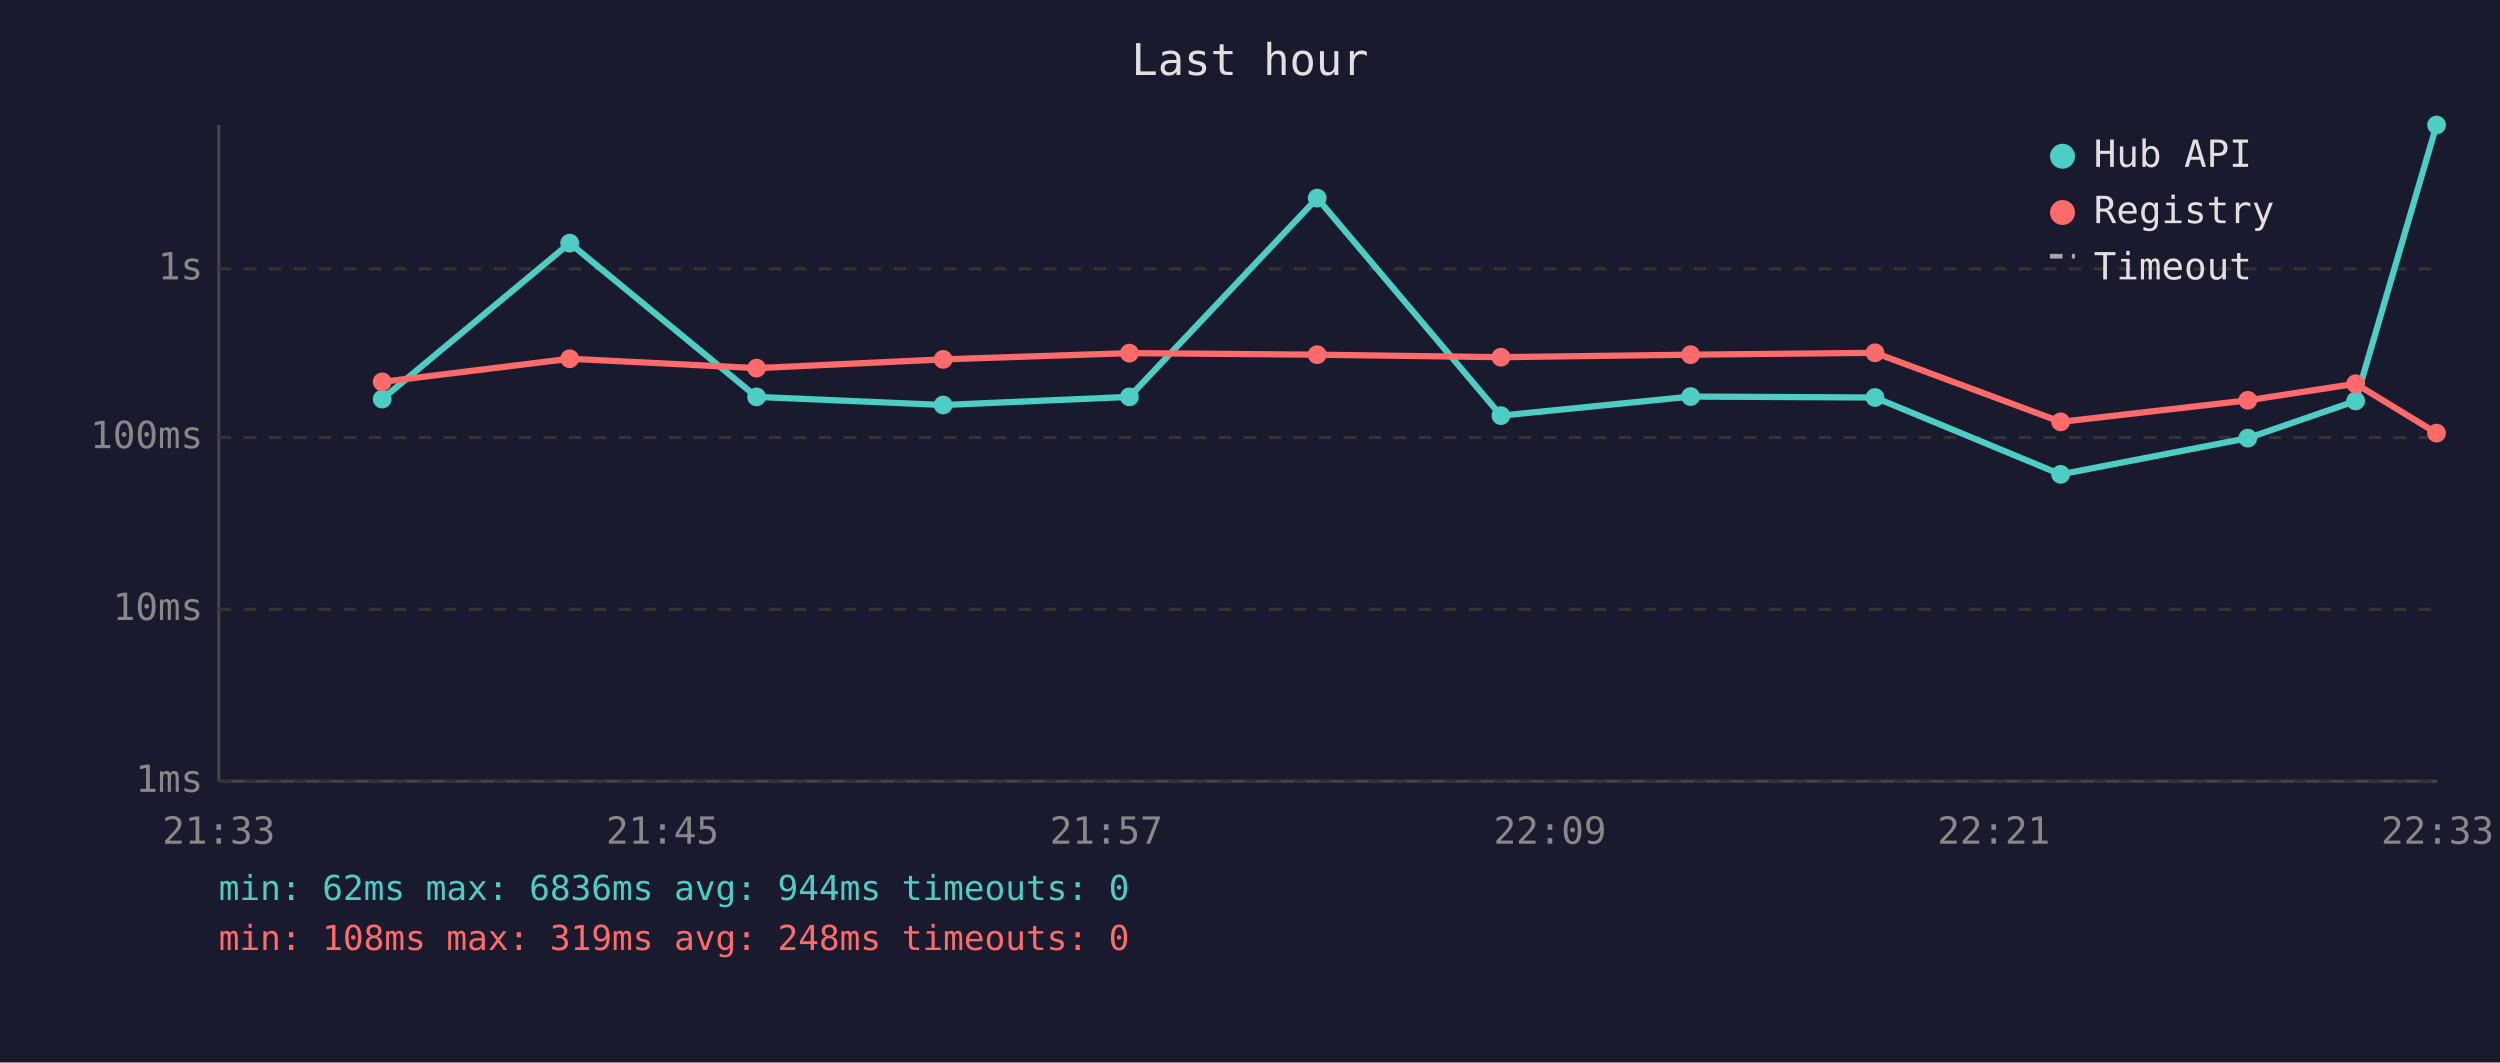
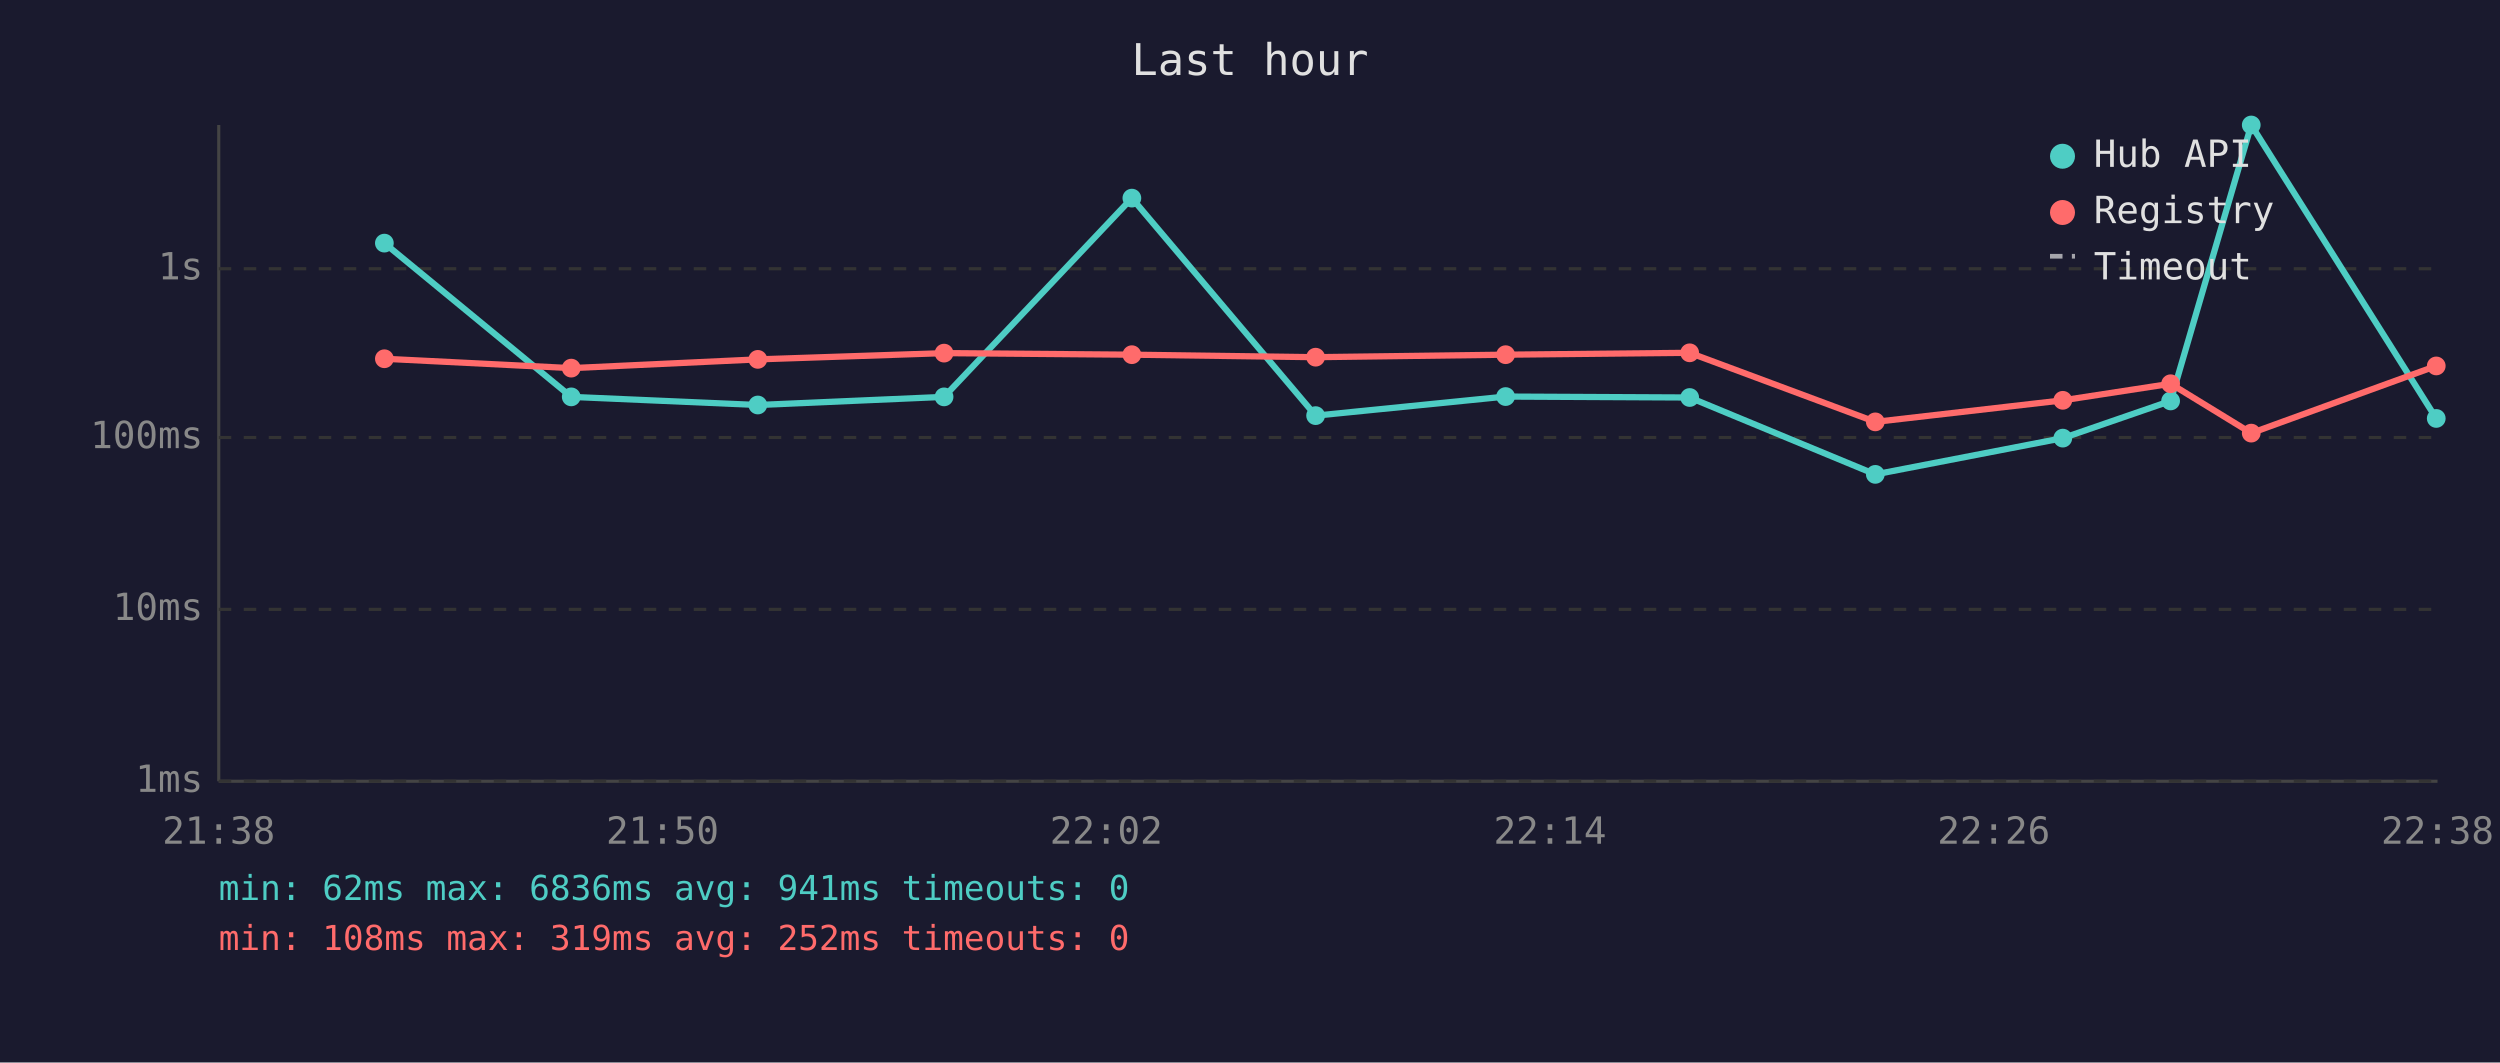
<svg xmlns="http://www.w3.org/2000/svg" viewBox="0 0 800 340" font-family="monospace" font-size="12">
  <rect width="800" height="340" fill="#1a1a2e" />
  <text x="400" y="24" fill="#e0e0e0" font-size="14" text-anchor="middle">Last hour</text>
  <line x1="70" y1="40" x2="70" y2="250" stroke="#444" stroke-width="1" />
  <line x1="70" y1="250" x2="780" y2="250" stroke="#444" stroke-width="1" />
  <line x1="70" y1="250" x2="780" y2="250" stroke="#333" stroke-width="1" stroke-dasharray="4" />
  <text x="65" y="250" fill="#888" text-anchor="end" dominant-baseline="middle">1ms</text>
  <line x1="70" y1="195" x2="780" y2="195" stroke="#333" stroke-width="1" stroke-dasharray="4" />
  <text x="65" y="195" fill="#888" text-anchor="end" dominant-baseline="middle">10ms</text>
  <line x1="70" y1="140" x2="780" y2="140" stroke="#333" stroke-width="1" stroke-dasharray="4" />
  <text x="65" y="140" fill="#888" text-anchor="end" dominant-baseline="middle">100ms</text>
  <line x1="70" y1="86" x2="780" y2="86" stroke="#333" stroke-width="1" stroke-dasharray="4" />
  <text x="65" y="86" fill="#888" text-anchor="end" dominant-baseline="middle">1s</text>
-   <text x="70" y="270" fill="#888" text-anchor="middle">21:33</text>
-   <text x="212" y="270" fill="#888" text-anchor="middle">21:45</text>
-   <text x="354" y="270" fill="#888" text-anchor="middle">21:57</text>
-   <text x="496" y="270" fill="#888" text-anchor="middle">22:09</text>
-   <text x="638" y="270" fill="#888" text-anchor="middle">22:21</text>
-   <text x="780" y="270" fill="#888" text-anchor="middle">22:33</text>
-   <polyline points="122.3,127.7 182.3,77.8 242.1,127.0 301.8,129.6 361.4,127.0 421.5,63.4 480.3,133.0 541.0,126.9 600.0,127.2 659.4,151.8 719.3,140.2 753.8,128.3 779.7,40.0" fill="none" stroke="#4ecdc4" stroke-width="2" opacity="1" />
-   <circle cx="122.3" cy="127.7" r="3" fill="#4ecdc4" />
-   <circle cx="182.3" cy="77.8" r="3" fill="#4ecdc4" />
-   <circle cx="242.1" cy="127.0" r="3" fill="#4ecdc4" />
-   <circle cx="301.8" cy="129.6" r="3" fill="#4ecdc4" />
-   <circle cx="361.4" cy="127.0" r="3" fill="#4ecdc4" />
-   <circle cx="421.5" cy="63.4" r="3" fill="#4ecdc4" />
-   <circle cx="480.3" cy="133.0" r="3" fill="#4ecdc4" />
-   <circle cx="541.0" cy="126.9" r="3" fill="#4ecdc4" />
-   <circle cx="600.0" cy="127.2" r="3" fill="#4ecdc4" />
-   <circle cx="659.4" cy="151.8" r="3" fill="#4ecdc4" />
-   <circle cx="719.3" cy="140.2" r="3" fill="#4ecdc4" />
-   <circle cx="753.8" cy="128.3" r="3" fill="#4ecdc4" />
-   <circle cx="779.7" cy="40.0" r="3" fill="#4ecdc4" />
-   <polyline points="122.3,122.2 182.3,114.8 242.1,117.8 301.8,115.0 361.4,113.0 421.5,113.5 480.3,114.3 541.0,113.5 600.0,112.9 659.4,135.0 719.3,128.1 753.8,122.8 779.7,138.6" fill="none" stroke="#ff6b6b" stroke-width="2" opacity="1" />
-   <circle cx="122.3" cy="122.2" r="3" fill="#ff6b6b" />
-   <circle cx="182.3" cy="114.8" r="3" fill="#ff6b6b" />
-   <circle cx="242.1" cy="117.8" r="3" fill="#ff6b6b" />
-   <circle cx="301.8" cy="115.0" r="3" fill="#ff6b6b" />
-   <circle cx="361.4" cy="113.0" r="3" fill="#ff6b6b" />
-   <circle cx="421.5" cy="113.5" r="3" fill="#ff6b6b" />
-   <circle cx="480.3" cy="114.3" r="3" fill="#ff6b6b" />
-   <circle cx="541.0" cy="113.5" r="3" fill="#ff6b6b" />
-   <circle cx="600.0" cy="112.9" r="3" fill="#ff6b6b" />
-   <circle cx="659.4" cy="135.0" r="3" fill="#ff6b6b" />
-   <circle cx="719.3" cy="128.1" r="3" fill="#ff6b6b" />
-   <circle cx="753.8" cy="122.8" r="3" fill="#ff6b6b" />
-   <circle cx="779.7" cy="138.6" r="3" fill="#ff6b6b" />
+   <text x="70" y="270" fill="#888" text-anchor="middle">21:38</text>
+   <text x="212" y="270" fill="#888" text-anchor="middle">21:50</text>
+   <text x="354" y="270" fill="#888" text-anchor="middle">22:02</text>
+   <text x="496" y="270" fill="#888" text-anchor="middle">22:14</text>
+   <text x="638" y="270" fill="#888" text-anchor="middle">22:26</text>
+   <text x="780" y="270" fill="#888" text-anchor="middle">22:38</text>
+   <polyline points="123.0,77.8 182.8,127.0 242.5,129.6 302.1,127.0 362.2,63.4 421.0,133.0 481.8,126.9 540.7,127.2 600.1,151.8 660.1,140.2 694.6,128.3 720.4,40.0 779.6,133.9" fill="none" stroke="#4ecdc4" stroke-width="2" opacity="1" />
+   <circle cx="123.0" cy="77.8" r="3" fill="#4ecdc4" />
+   <circle cx="182.8" cy="127.0" r="3" fill="#4ecdc4" />
+   <circle cx="242.5" cy="129.6" r="3" fill="#4ecdc4" />
+   <circle cx="302.1" cy="127.0" r="3" fill="#4ecdc4" />
+   <circle cx="362.2" cy="63.4" r="3" fill="#4ecdc4" />
+   <circle cx="421.0" cy="133.0" r="3" fill="#4ecdc4" />
+   <circle cx="481.8" cy="126.9" r="3" fill="#4ecdc4" />
+   <circle cx="540.7" cy="127.2" r="3" fill="#4ecdc4" />
+   <circle cx="600.1" cy="151.8" r="3" fill="#4ecdc4" />
+   <circle cx="660.1" cy="140.2" r="3" fill="#4ecdc4" />
+   <circle cx="694.6" cy="128.3" r="3" fill="#4ecdc4" />
+   <circle cx="720.4" cy="40.0" r="3" fill="#4ecdc4" />
+   <circle cx="779.6" cy="133.9" r="3" fill="#4ecdc4" />
+   <polyline points="123.0,114.8 182.8,117.8 242.5,115.0 302.1,113.0 362.2,113.5 421.0,114.3 481.8,113.5 540.7,112.9 600.1,135.0 660.1,128.1 694.6,122.8 720.4,138.6 779.6,117.1" fill="none" stroke="#ff6b6b" stroke-width="2" opacity="1" />
+   <circle cx="123.0" cy="114.8" r="3" fill="#ff6b6b" />
+   <circle cx="182.8" cy="117.8" r="3" fill="#ff6b6b" />
+   <circle cx="242.5" cy="115.0" r="3" fill="#ff6b6b" />
+   <circle cx="302.1" cy="113.0" r="3" fill="#ff6b6b" />
+   <circle cx="362.2" cy="113.5" r="3" fill="#ff6b6b" />
+   <circle cx="421.0" cy="114.3" r="3" fill="#ff6b6b" />
+   <circle cx="481.8" cy="113.5" r="3" fill="#ff6b6b" />
+   <circle cx="540.7" cy="112.9" r="3" fill="#ff6b6b" />
+   <circle cx="600.1" cy="135.0" r="3" fill="#ff6b6b" />
+   <circle cx="660.1" cy="128.1" r="3" fill="#ff6b6b" />
+   <circle cx="694.6" cy="122.8" r="3" fill="#ff6b6b" />
+   <circle cx="720.4" cy="138.6" r="3" fill="#ff6b6b" />
+   <circle cx="779.6" cy="117.1" r="3" fill="#ff6b6b" />
  <circle cx="660" cy="50" r="4" fill="#4ecdc4" />
  <text x="670" y="50" fill="#e0e0e0" dominant-baseline="middle">Hub API</text>
  <circle cx="660" cy="68" r="4" fill="#ff6b6b" />
  <text x="670" y="68" fill="#e0e0e0" dominant-baseline="middle">Registry</text>
  <line x1="656" y1="82" x2="664" y2="82" stroke="#e0e0e0" stroke-width="1.5" stroke-dasharray="4,3" opacity="0.7" />
  <text x="670" y="86" fill="#e0e0e0" dominant-baseline="middle">Timeout</text>
-   <text x="70" y="288" fill="#4ecdc4" font-size="11">min: 62ms  max: 6836ms  avg: 944ms  timeouts: 0</text>
-   <text x="70" y="304" fill="#ff6b6b" font-size="11">min: 108ms  max: 319ms  avg: 248ms  timeouts: 0</text>
+   <text x="70" y="288" fill="#4ecdc4" font-size="11">min: 62ms  max: 6836ms  avg: 941ms  timeouts: 0</text>
+   <text x="70" y="304" fill="#ff6b6b" font-size="11">min: 108ms  max: 319ms  avg: 252ms  timeouts: 0</text>
</svg>
